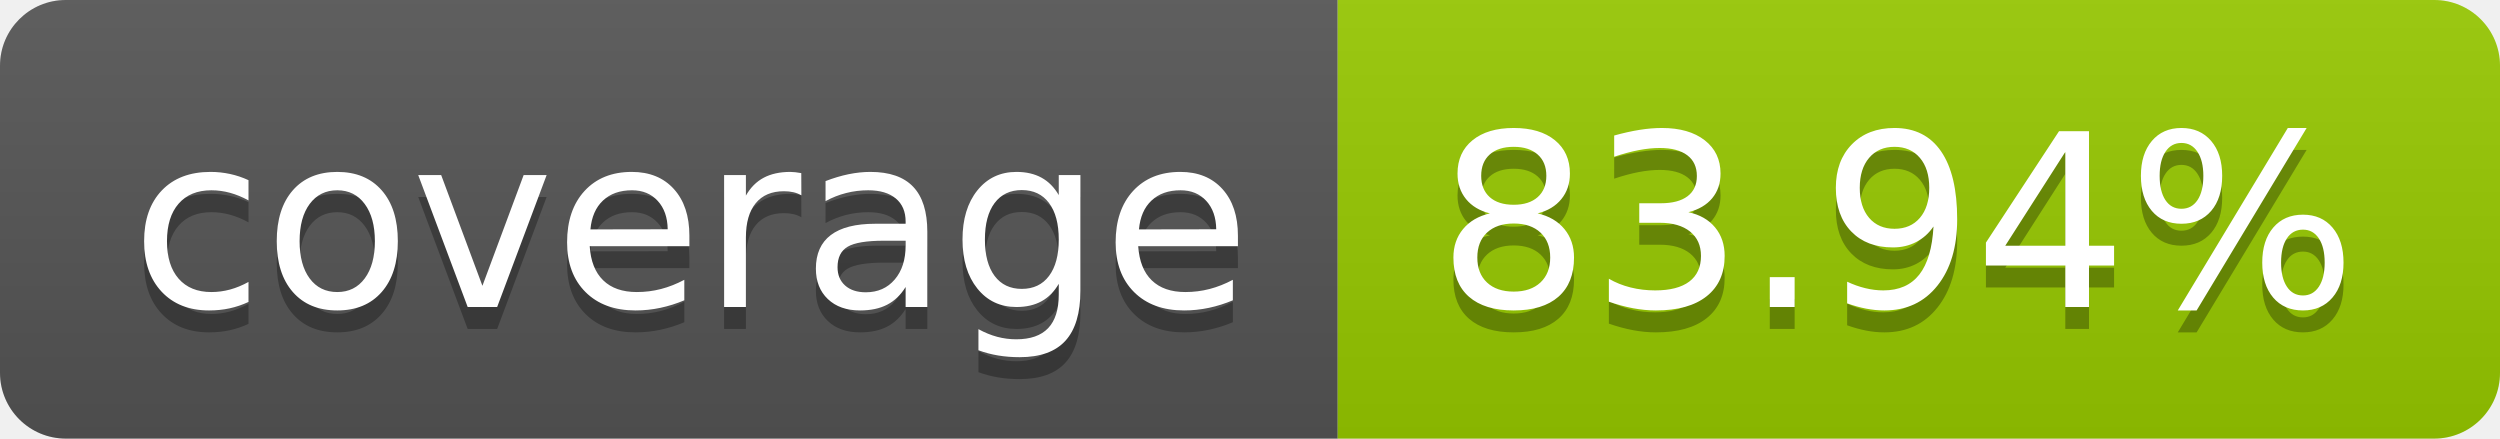
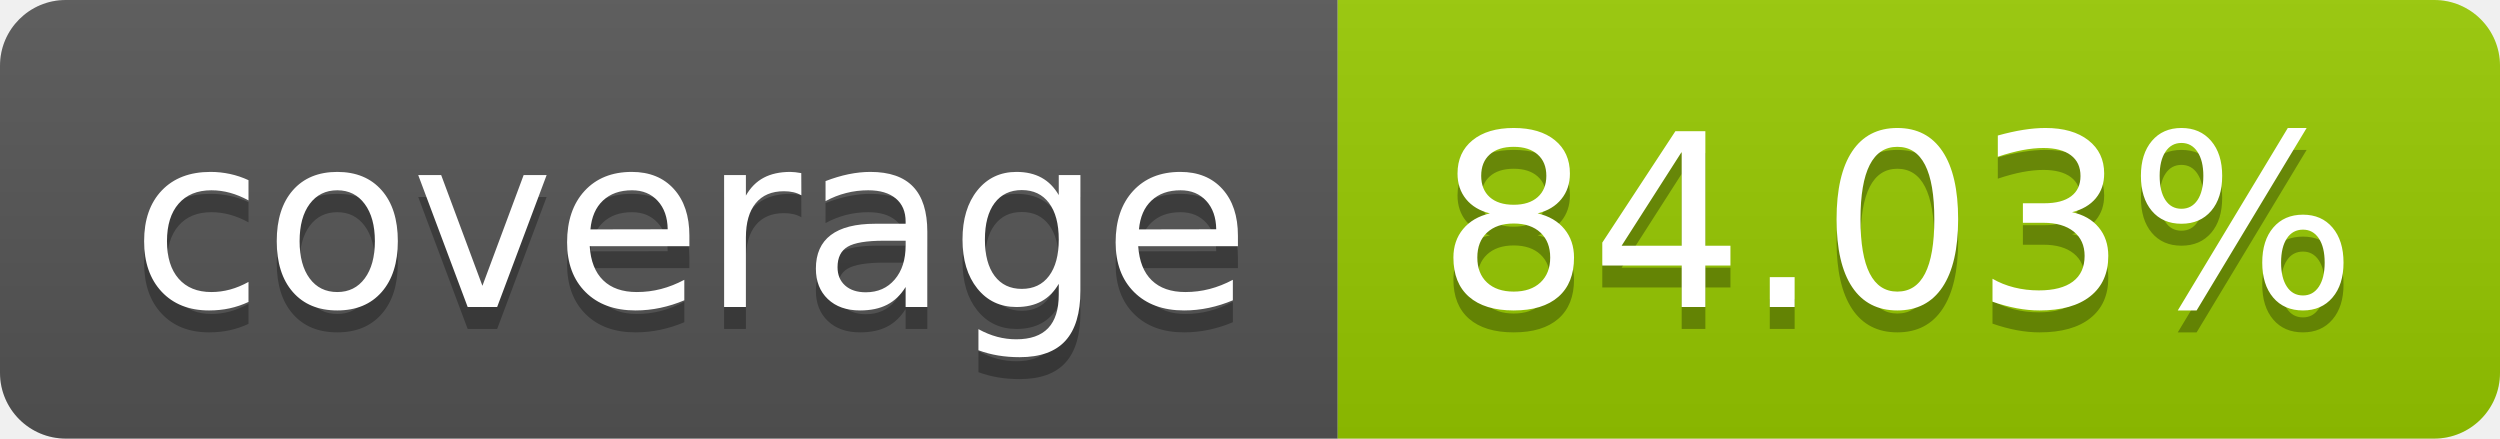
- <svg xmlns="http://www.w3.org/2000/svg" width="114" height="20" role="img" aria-label="coverage: 83.94%">
+ <svg xmlns="http://www.w3.org/2000/svg" width="114" height="20" role="img" aria-label="coverage: 84.03%">
  <linearGradient id="s" x2="0" y2="100%">
    <stop offset="0" stop-color="#bbb" stop-opacity=".1" />
    <stop offset="1" stop-opacity=".1" />
  </linearGradient>
  <clipPath id="r">
    <rect width="114" height="20" rx="3" fill="#fff" />
  </clipPath>
  <g clip-path="url(#r)">
    <rect width="61" height="20" fill="#555" />
    <rect x="61" width="53" height="20" fill="#97ca00" />
    <rect width="114" height="20" fill="url(#s)" />
  </g>
  <g fill="#fff" text-anchor="middle" font-family="Verdana,Geneva,DejaVu Sans,sans-serif" text-rendering="geometricPrecision" font-size="110">
    <text aria-hidden="true" x="315" y="150" fill="#010101" fill-opacity=".3" transform="scale(.1)" textLength="510">coverage</text>
    <text x="315" y="140" transform="scale(.1)" fill="#fff" textLength="510">coverage</text>
-     <text aria-hidden="true" x="865" y="150" fill="#010101" fill-opacity=".3" transform="scale(.1)" textLength="430">83.94%</text>
-     <text x="865" y="140" transform="scale(.1)" fill="#fff" textLength="430">83.94%</text>
+     <text aria-hidden="true" x="865" y="150" fill="#010101" fill-opacity=".3" transform="scale(.1)" textLength="430">84.03%</text>
+     <text x="865" y="140" transform="scale(.1)" fill="#fff" textLength="430">84.03%</text>
  </g>
</svg>
